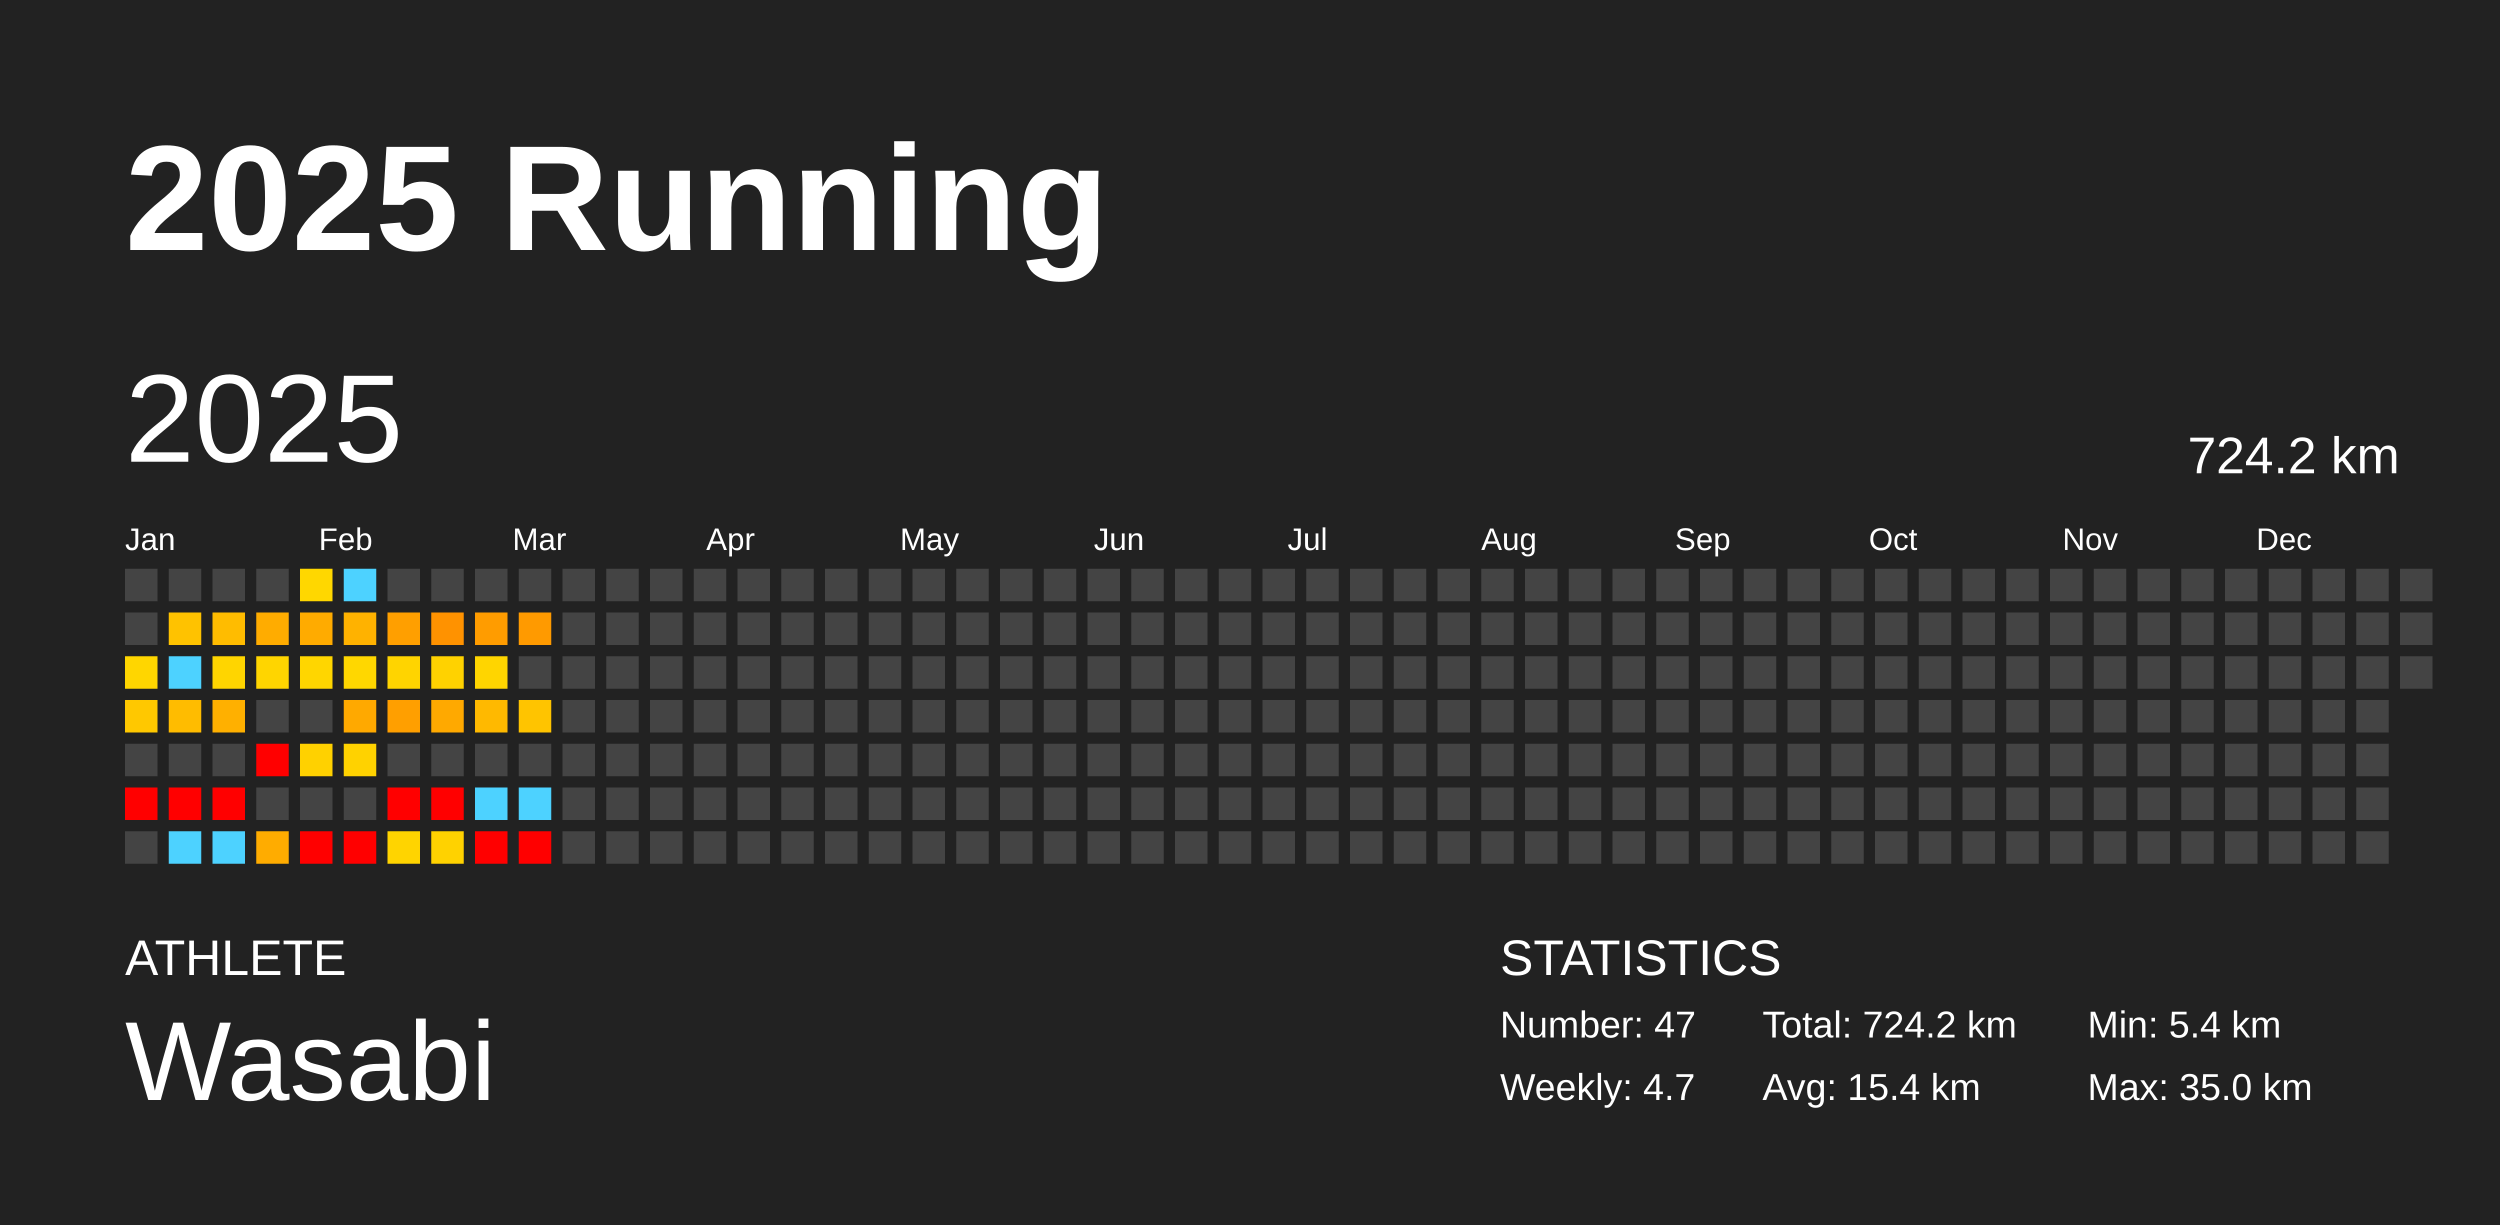
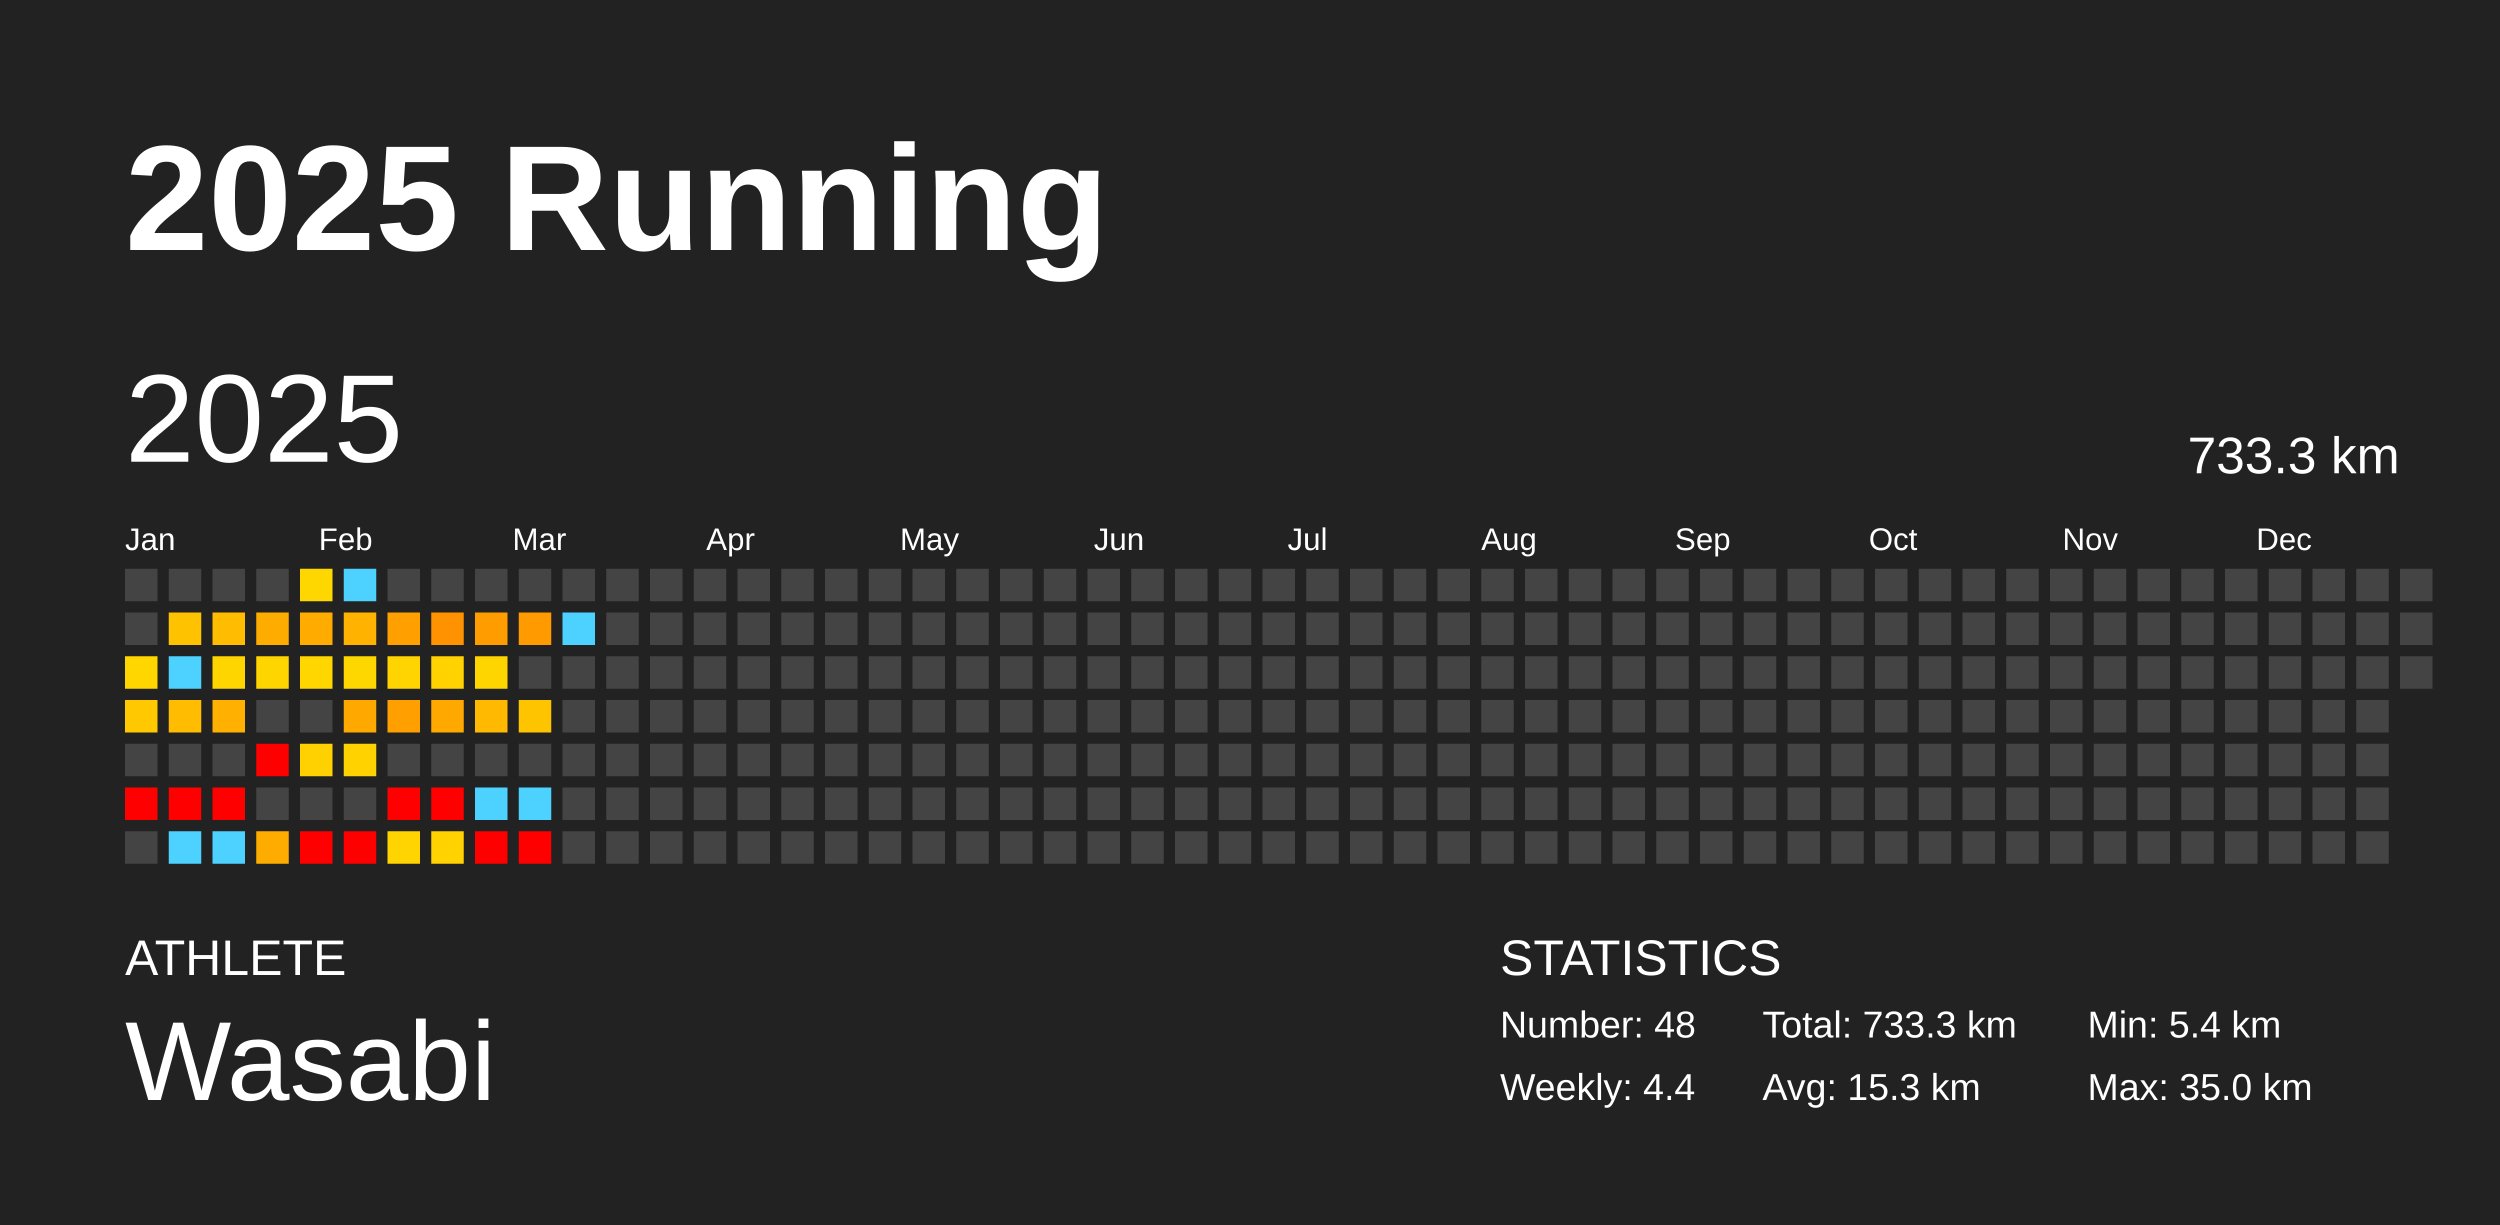
<svg xmlns="http://www.w3.org/2000/svg" baseProfile="full" height="98mm" version="1.1" viewBox="0,0,200,98" width="200mm">
  <defs />
  <rect fill="#222222" height="98" width="200" x="0" y="0" />
  <text fill="#FFFFFF" style="font-size:12px; font-family:Arial; font-weight:bold;" x="10" y="20">2025 Running</text>
  <text fill="#FFFFFF" style="font-size:4px; font-family:Arial" x="10" y="78">ATHLETE</text>
  <text fill="#FFFFFF" style="font-size:9px; font-family:Arial" x="10" y="88">Wasabi</text>
  <text fill="#FFFFFF" style="font-size:4px; font-family:Arial" x="120" y="78">STATISTICS</text>
-   <text fill="#FFFFFF" style="font-size:3px; font-family:Arial" x="120" y="83">Number: 47</text>
-   <text fill="#FFFFFF" style="font-size:3px; font-family:Arial" x="120" y="88">Weekly: 4.7</text>
-   <text fill="#FFFFFF" style="font-size:3px; font-family:Arial" x="141" y="83">Total: 724.2 km</text>
-   <text fill="#FFFFFF" style="font-size:3px; font-family:Arial" x="141" y="88">Avg: 15.4 km</text>
+   <text fill="#FFFFFF" style="font-size:3px; font-family:Arial" x="120" y="83">Number: 48</text>
+   <text fill="#FFFFFF" style="font-size:3px; font-family:Arial" x="120" y="88">Weekly: 4.4</text>
+   <text fill="#FFFFFF" style="font-size:3px; font-family:Arial" x="141" y="83">Total: 733.3 km</text>
+   <text fill="#FFFFFF" style="font-size:3px; font-family:Arial" x="141" y="88">Avg: 15.3 km</text>
  <text fill="#FFFFFF" style="font-size:3px; font-family:Arial" x="167" y="83">Min: 5.4 km</text>
  <text fill="#FFFFFF" style="font-size:3px; font-family:Arial" x="167" y="88">Max: 35.0 km</text>
  <text dominant-baseline="hanging" fill="#FFFFFF" style="font-size:10.0px; font-family:Arial;" x="10" y="30">2025</text>
-   <text dominant-baseline="hanging" fill="#FFFFFF" style="font-size:4.125px; font-family:Arial;" x="175" y="35">724.2 km</text>
+   <text dominant-baseline="hanging" fill="#FFFFFF" style="font-size:4.125px; font-family:Arial;" x="175" y="35">733.3 km</text>
  <text fill="#FFFFFF" style="font-size:2.5px; font-family:Arial" x="10.0" y="44">Jan</text>
  <text fill="#FFFFFF" style="font-size:2.5px; font-family:Arial" x="25.5" y="44">Feb</text>
  <text fill="#FFFFFF" style="font-size:2.5px; font-family:Arial" x="41.0" y="44">Mar</text>
  <text fill="#FFFFFF" style="font-size:2.5px; font-family:Arial" x="56.5" y="44">Apr</text>
  <text fill="#FFFFFF" style="font-size:2.5px; font-family:Arial" x="72.0" y="44">May</text>
  <text fill="#FFFFFF" style="font-size:2.5px; font-family:Arial" x="87.5" y="44">Jun</text>
  <text fill="#FFFFFF" style="font-size:2.5px; font-family:Arial" x="103.0" y="44">Jul</text>
  <text fill="#FFFFFF" style="font-size:2.5px; font-family:Arial" x="118.5" y="44">Aug</text>
  <text fill="#FFFFFF" style="font-size:2.5px; font-family:Arial" x="134.0" y="44">Sep</text>
  <text fill="#FFFFFF" style="font-size:2.5px; font-family:Arial" x="149.5" y="44">Oct</text>
  <text fill="#FFFFFF" style="font-size:2.5px; font-family:Arial" x="165.0" y="44">Nov</text>
  <text fill="#FFFFFF" style="font-size:2.5px; font-family:Arial" x="180.5" y="44">Dec</text>
  <rect fill="#444444" height="2.6" width="2.6" x="10.0" y="45.5" />
  <rect fill="#444444" height="2.6" width="2.6" x="10.0" y="49.0" />
  <rect fill="#ffd600" height="2.6" width="2.6" x="10.0" y="52.5" />
  <rect fill="#ffc800" height="2.6" width="2.6" x="10.0" y="56.0" />
  <rect fill="#444444" height="2.6" width="2.6" x="10.0" y="59.5" />
  <rect fill="red" height="2.6" width="2.6" x="10.0" y="63.0" />
  <rect fill="#444444" height="2.6" width="2.6" x="10.0" y="66.5" />
  <rect fill="#444444" height="2.6" width="2.6" x="13.5" y="45.5" />
  <rect fill="#ffc200" height="2.6" width="2.6" x="13.5" y="49.0" />
  <rect fill="#4dd2ff" height="2.6" width="2.6" x="13.5" y="52.5" />
  <rect fill="#ffbc00" height="2.6" width="2.6" x="13.5" y="56.0" />
  <rect fill="#444444" height="2.6" width="2.6" x="13.5" y="59.5" />
  <rect fill="red" height="2.6" width="2.6" x="13.5" y="63.0" />
  <rect fill="#4dd2ff" height="2.6" width="2.6" x="13.5" y="66.5" />
  <rect fill="#444444" height="2.6" width="2.6" x="17.0" y="45.5" />
  <rect fill="#ffbc00" height="2.6" width="2.6" x="17.0" y="49.0" />
  <rect fill="#ffd500" height="2.6" width="2.6" x="17.0" y="52.5" />
  <rect fill="#ffb000" height="2.6" width="2.6" x="17.0" y="56.0" />
  <rect fill="#444444" height="2.6" width="2.6" x="17.0" y="59.5" />
  <rect fill="red" height="2.6" width="2.6" x="17.0" y="63.0" />
  <rect fill="#4dd2ff" height="2.6" width="2.6" x="17.0" y="66.5" />
  <rect fill="#444444" height="2.6" width="2.6" x="20.5" y="45.5" />
  <rect fill="#ffac00" height="2.6" width="2.6" x="20.5" y="49.0" />
  <rect fill="#ffd500" height="2.6" width="2.6" x="20.5" y="52.5" />
  <rect fill="#444444" height="2.6" width="2.6" x="20.5" y="56.0" />
  <rect fill="red" height="2.6" width="2.6" x="20.5" y="59.5" />
  <rect fill="#444444" height="2.6" width="2.6" x="20.5" y="63.0" />
  <rect fill="#ffac00" height="2.6" width="2.6" x="20.5" y="66.5" />
  <rect fill="#ffd700" height="2.6" width="2.6" x="24.0" y="45.5" />
  <rect fill="#ffab00" height="2.6" width="2.6" x="24.0" y="49.0" />
  <rect fill="#ffd600" height="2.6" width="2.6" x="24.0" y="52.5" />
  <rect fill="#444444" height="2.6" width="2.6" x="24.0" y="56.0" />
  <rect fill="#ffd100" height="2.6" width="2.6" x="24.0" y="59.5" />
  <rect fill="#444444" height="2.6" width="2.6" x="24.0" y="63.0" />
  <rect fill="red" height="2.6" width="2.6" x="24.0" y="66.5" />
  <rect fill="#4dd2ff" height="2.6" width="2.6" x="27.5" y="45.5" />
  <rect fill="#ffb200" height="2.6" width="2.6" x="27.5" y="49.0" />
  <rect fill="#ffd700" height="2.6" width="2.6" x="27.5" y="52.5" />
  <rect fill="#ffa900" height="2.6" width="2.6" x="27.5" y="56.0" />
  <rect fill="#ffd200" height="2.6" width="2.6" x="27.5" y="59.5" />
  <rect fill="#444444" height="2.6" width="2.6" x="27.5" y="63.0" />
  <rect fill="red" height="2.6" width="2.6" x="27.5" y="66.5" />
  <rect fill="#444444" height="2.6" width="2.6" x="31.0" y="45.5" />
  <rect fill="#ff9f00" height="2.6" width="2.6" x="31.0" y="49.0" />
  <rect fill="#ffd400" height="2.6" width="2.6" x="31.0" y="52.5" />
  <rect fill="#ff9f00" height="2.6" width="2.6" x="31.0" y="56.0" />
  <rect fill="#444444" height="2.6" width="2.6" x="31.0" y="59.5" />
  <rect fill="red" height="2.6" width="2.6" x="31.0" y="63.0" />
  <rect fill="#ffd400" height="2.6" width="2.6" x="31.0" y="66.5" />
  <rect fill="#444444" height="2.6" width="2.6" x="34.5" y="45.5" />
  <rect fill="#ff9200" height="2.6" width="2.6" x="34.5" y="49.0" />
  <rect fill="#ffd200" height="2.6" width="2.6" x="34.5" y="52.5" />
  <rect fill="#ffa900" height="2.6" width="2.6" x="34.5" y="56.0" />
  <rect fill="#444444" height="2.6" width="2.6" x="34.5" y="59.5" />
  <rect fill="red" height="2.6" width="2.6" x="34.5" y="63.0" />
  <rect fill="#ffd200" height="2.6" width="2.6" x="34.5" y="66.5" />
  <rect fill="#444444" height="2.6" width="2.6" x="38.0" y="45.5" />
  <rect fill="#ff9c00" height="2.6" width="2.6" x="38.0" y="49.0" />
  <rect fill="#ffd500" height="2.6" width="2.6" x="38.0" y="52.5" />
  <rect fill="#ffb900" height="2.6" width="2.6" x="38.0" y="56.0" />
  <rect fill="#444444" height="2.6" width="2.6" x="38.0" y="59.5" />
  <rect fill="#4dd2ff" height="2.6" width="2.6" x="38.0" y="63.0" />
  <rect fill="red" height="2.6" width="2.6" x="38.0" y="66.5" />
  <rect fill="#444444" height="2.6" width="2.6" x="41.5" y="45.5" />
  <rect fill="#ff9a00" height="2.6" width="2.6" x="41.5" y="49.0" />
  <rect fill="#444444" height="2.6" width="2.6" x="41.5" y="52.5" />
  <rect fill="#ffc400" height="2.6" width="2.6" x="41.5" y="56.0" />
  <rect fill="#444444" height="2.6" width="2.6" x="41.5" y="59.5" />
  <rect fill="#4dd2ff" height="2.6" width="2.6" x="41.5" y="63.0" />
  <rect fill="red" height="2.6" width="2.6" x="41.5" y="66.5" />
  <rect fill="#444444" height="2.6" width="2.6" x="45.0" y="45.5" />
-   <rect fill="#444444" height="2.6" width="2.6" x="45.0" y="49.0" />
+   <rect fill="#4dd2ff" height="2.6" width="2.6" x="45.0" y="49.0" />
  <rect fill="#444444" height="2.6" width="2.6" x="45.0" y="52.5" />
  <rect fill="#444444" height="2.6" width="2.6" x="45.0" y="56.0" />
  <rect fill="#444444" height="2.6" width="2.6" x="45.0" y="59.5" />
  <rect fill="#444444" height="2.6" width="2.6" x="45.0" y="63.0" />
  <rect fill="#444444" height="2.6" width="2.6" x="45.0" y="66.5" />
  <rect fill="#444444" height="2.6" width="2.6" x="48.5" y="45.5" />
  <rect fill="#444444" height="2.6" width="2.6" x="48.5" y="49.0" />
  <rect fill="#444444" height="2.6" width="2.6" x="48.5" y="52.5" />
  <rect fill="#444444" height="2.6" width="2.6" x="48.5" y="56.0" />
  <rect fill="#444444" height="2.6" width="2.6" x="48.5" y="59.5" />
  <rect fill="#444444" height="2.6" width="2.6" x="48.5" y="63.0" />
  <rect fill="#444444" height="2.6" width="2.6" x="48.5" y="66.5" />
  <rect fill="#444444" height="2.6" width="2.6" x="52.0" y="45.5" />
  <rect fill="#444444" height="2.6" width="2.6" x="52.0" y="49.0" />
  <rect fill="#444444" height="2.6" width="2.6" x="52.0" y="52.5" />
  <rect fill="#444444" height="2.6" width="2.6" x="52.0" y="56.0" />
  <rect fill="#444444" height="2.6" width="2.6" x="52.0" y="59.5" />
  <rect fill="#444444" height="2.6" width="2.6" x="52.0" y="63.0" />
  <rect fill="#444444" height="2.6" width="2.6" x="52.0" y="66.5" />
  <rect fill="#444444" height="2.6" width="2.6" x="55.5" y="45.5" />
  <rect fill="#444444" height="2.6" width="2.6" x="55.5" y="49.0" />
  <rect fill="#444444" height="2.6" width="2.6" x="55.5" y="52.5" />
  <rect fill="#444444" height="2.6" width="2.6" x="55.5" y="56.0" />
  <rect fill="#444444" height="2.6" width="2.6" x="55.5" y="59.5" />
  <rect fill="#444444" height="2.6" width="2.6" x="55.5" y="63.0" />
  <rect fill="#444444" height="2.6" width="2.6" x="55.5" y="66.5" />
  <rect fill="#444444" height="2.6" width="2.6" x="59.0" y="45.5" />
  <rect fill="#444444" height="2.6" width="2.6" x="59.0" y="49.0" />
  <rect fill="#444444" height="2.6" width="2.6" x="59.0" y="52.5" />
  <rect fill="#444444" height="2.6" width="2.6" x="59.0" y="56.0" />
  <rect fill="#444444" height="2.6" width="2.6" x="59.0" y="59.5" />
  <rect fill="#444444" height="2.6" width="2.6" x="59.0" y="63.0" />
  <rect fill="#444444" height="2.6" width="2.6" x="59.0" y="66.5" />
  <rect fill="#444444" height="2.6" width="2.6" x="62.5" y="45.5" />
  <rect fill="#444444" height="2.6" width="2.6" x="62.5" y="49.0" />
  <rect fill="#444444" height="2.6" width="2.6" x="62.5" y="52.5" />
  <rect fill="#444444" height="2.6" width="2.6" x="62.5" y="56.0" />
  <rect fill="#444444" height="2.6" width="2.6" x="62.5" y="59.5" />
  <rect fill="#444444" height="2.6" width="2.6" x="62.5" y="63.0" />
  <rect fill="#444444" height="2.6" width="2.6" x="62.5" y="66.5" />
  <rect fill="#444444" height="2.6" width="2.6" x="66.0" y="45.5" />
  <rect fill="#444444" height="2.6" width="2.6" x="66.0" y="49.0" />
  <rect fill="#444444" height="2.6" width="2.6" x="66.0" y="52.5" />
  <rect fill="#444444" height="2.6" width="2.6" x="66.0" y="56.0" />
  <rect fill="#444444" height="2.6" width="2.6" x="66.0" y="59.5" />
  <rect fill="#444444" height="2.6" width="2.6" x="66.0" y="63.0" />
  <rect fill="#444444" height="2.6" width="2.6" x="66.0" y="66.5" />
  <rect fill="#444444" height="2.6" width="2.6" x="69.5" y="45.5" />
  <rect fill="#444444" height="2.6" width="2.6" x="69.5" y="49.0" />
  <rect fill="#444444" height="2.6" width="2.6" x="69.5" y="52.5" />
  <rect fill="#444444" height="2.6" width="2.6" x="69.5" y="56.0" />
  <rect fill="#444444" height="2.6" width="2.6" x="69.5" y="59.5" />
  <rect fill="#444444" height="2.6" width="2.6" x="69.5" y="63.0" />
  <rect fill="#444444" height="2.6" width="2.6" x="69.5" y="66.5" />
  <rect fill="#444444" height="2.6" width="2.6" x="73.0" y="45.5" />
  <rect fill="#444444" height="2.6" width="2.6" x="73.0" y="49.0" />
  <rect fill="#444444" height="2.6" width="2.6" x="73.0" y="52.5" />
  <rect fill="#444444" height="2.6" width="2.6" x="73.0" y="56.0" />
  <rect fill="#444444" height="2.6" width="2.6" x="73.0" y="59.5" />
  <rect fill="#444444" height="2.6" width="2.6" x="73.0" y="63.0" />
  <rect fill="#444444" height="2.6" width="2.6" x="73.0" y="66.5" />
  <rect fill="#444444" height="2.6" width="2.6" x="76.5" y="45.5" />
  <rect fill="#444444" height="2.6" width="2.6" x="76.5" y="49.0" />
  <rect fill="#444444" height="2.6" width="2.6" x="76.5" y="52.5" />
  <rect fill="#444444" height="2.6" width="2.6" x="76.5" y="56.0" />
  <rect fill="#444444" height="2.6" width="2.6" x="76.5" y="59.5" />
  <rect fill="#444444" height="2.6" width="2.6" x="76.5" y="63.0" />
  <rect fill="#444444" height="2.6" width="2.6" x="76.5" y="66.5" />
  <rect fill="#444444" height="2.6" width="2.6" x="80.0" y="45.5" />
  <rect fill="#444444" height="2.6" width="2.6" x="80.0" y="49.0" />
  <rect fill="#444444" height="2.6" width="2.6" x="80.0" y="52.5" />
  <rect fill="#444444" height="2.6" width="2.6" x="80.0" y="56.0" />
  <rect fill="#444444" height="2.6" width="2.6" x="80.0" y="59.5" />
  <rect fill="#444444" height="2.6" width="2.6" x="80.0" y="63.0" />
  <rect fill="#444444" height="2.6" width="2.6" x="80.0" y="66.5" />
  <rect fill="#444444" height="2.6" width="2.6" x="83.5" y="45.5" />
  <rect fill="#444444" height="2.6" width="2.6" x="83.5" y="49.0" />
  <rect fill="#444444" height="2.6" width="2.6" x="83.5" y="52.5" />
  <rect fill="#444444" height="2.6" width="2.6" x="83.5" y="56.0" />
  <rect fill="#444444" height="2.6" width="2.6" x="83.5" y="59.5" />
  <rect fill="#444444" height="2.6" width="2.6" x="83.5" y="63.0" />
  <rect fill="#444444" height="2.6" width="2.6" x="83.5" y="66.5" />
  <rect fill="#444444" height="2.6" width="2.6" x="87.0" y="45.5" />
  <rect fill="#444444" height="2.6" width="2.6" x="87.0" y="49.0" />
  <rect fill="#444444" height="2.6" width="2.6" x="87.0" y="52.5" />
  <rect fill="#444444" height="2.6" width="2.6" x="87.0" y="56.0" />
  <rect fill="#444444" height="2.6" width="2.6" x="87.0" y="59.5" />
  <rect fill="#444444" height="2.6" width="2.6" x="87.0" y="63.0" />
  <rect fill="#444444" height="2.6" width="2.6" x="87.0" y="66.5" />
  <rect fill="#444444" height="2.6" width="2.6" x="90.5" y="45.5" />
  <rect fill="#444444" height="2.6" width="2.6" x="90.5" y="49.0" />
  <rect fill="#444444" height="2.6" width="2.6" x="90.5" y="52.5" />
  <rect fill="#444444" height="2.6" width="2.6" x="90.5" y="56.0" />
  <rect fill="#444444" height="2.6" width="2.6" x="90.5" y="59.5" />
  <rect fill="#444444" height="2.6" width="2.6" x="90.5" y="63.0" />
  <rect fill="#444444" height="2.6" width="2.6" x="90.5" y="66.5" />
  <rect fill="#444444" height="2.6" width="2.6" x="94.0" y="45.5" />
  <rect fill="#444444" height="2.6" width="2.6" x="94.0" y="49.0" />
  <rect fill="#444444" height="2.6" width="2.6" x="94.0" y="52.5" />
  <rect fill="#444444" height="2.6" width="2.6" x="94.0" y="56.0" />
  <rect fill="#444444" height="2.6" width="2.6" x="94.0" y="59.5" />
  <rect fill="#444444" height="2.6" width="2.6" x="94.0" y="63.0" />
  <rect fill="#444444" height="2.6" width="2.6" x="94.0" y="66.5" />
  <rect fill="#444444" height="2.6" width="2.6" x="97.5" y="45.5" />
  <rect fill="#444444" height="2.6" width="2.6" x="97.5" y="49.0" />
  <rect fill="#444444" height="2.6" width="2.6" x="97.5" y="52.5" />
  <rect fill="#444444" height="2.6" width="2.6" x="97.5" y="56.0" />
  <rect fill="#444444" height="2.6" width="2.6" x="97.5" y="59.5" />
  <rect fill="#444444" height="2.6" width="2.6" x="97.5" y="63.0" />
  <rect fill="#444444" height="2.6" width="2.6" x="97.5" y="66.5" />
  <rect fill="#444444" height="2.6" width="2.6" x="101.0" y="45.5" />
  <rect fill="#444444" height="2.6" width="2.6" x="101.0" y="49.0" />
  <rect fill="#444444" height="2.6" width="2.6" x="101.0" y="52.5" />
  <rect fill="#444444" height="2.6" width="2.6" x="101.0" y="56.0" />
  <rect fill="#444444" height="2.6" width="2.6" x="101.0" y="59.5" />
  <rect fill="#444444" height="2.6" width="2.6" x="101.0" y="63.0" />
  <rect fill="#444444" height="2.6" width="2.6" x="101.0" y="66.5" />
  <rect fill="#444444" height="2.6" width="2.6" x="104.5" y="45.5" />
  <rect fill="#444444" height="2.6" width="2.6" x="104.5" y="49.0" />
  <rect fill="#444444" height="2.6" width="2.6" x="104.5" y="52.5" />
  <rect fill="#444444" height="2.6" width="2.6" x="104.5" y="56.0" />
  <rect fill="#444444" height="2.6" width="2.6" x="104.5" y="59.5" />
  <rect fill="#444444" height="2.6" width="2.6" x="104.5" y="63.0" />
  <rect fill="#444444" height="2.6" width="2.6" x="104.5" y="66.5" />
  <rect fill="#444444" height="2.6" width="2.6" x="108.0" y="45.5" />
  <rect fill="#444444" height="2.6" width="2.6" x="108.0" y="49.0" />
  <rect fill="#444444" height="2.6" width="2.6" x="108.0" y="52.5" />
  <rect fill="#444444" height="2.6" width="2.6" x="108.0" y="56.0" />
  <rect fill="#444444" height="2.6" width="2.6" x="108.0" y="59.5" />
  <rect fill="#444444" height="2.6" width="2.6" x="108.0" y="63.0" />
  <rect fill="#444444" height="2.6" width="2.6" x="108.0" y="66.5" />
  <rect fill="#444444" height="2.6" width="2.6" x="111.5" y="45.5" />
  <rect fill="#444444" height="2.6" width="2.6" x="111.5" y="49.0" />
  <rect fill="#444444" height="2.6" width="2.6" x="111.5" y="52.5" />
  <rect fill="#444444" height="2.6" width="2.6" x="111.5" y="56.0" />
  <rect fill="#444444" height="2.6" width="2.6" x="111.5" y="59.5" />
  <rect fill="#444444" height="2.6" width="2.6" x="111.5" y="63.0" />
  <rect fill="#444444" height="2.6" width="2.6" x="111.5" y="66.5" />
  <rect fill="#444444" height="2.6" width="2.6" x="115.0" y="45.5" />
  <rect fill="#444444" height="2.6" width="2.6" x="115.0" y="49.0" />
  <rect fill="#444444" height="2.6" width="2.6" x="115.0" y="52.5" />
  <rect fill="#444444" height="2.6" width="2.6" x="115.0" y="56.0" />
  <rect fill="#444444" height="2.6" width="2.6" x="115.0" y="59.5" />
  <rect fill="#444444" height="2.6" width="2.6" x="115.0" y="63.0" />
  <rect fill="#444444" height="2.6" width="2.6" x="115.0" y="66.5" />
  <rect fill="#444444" height="2.6" width="2.6" x="118.5" y="45.5" />
  <rect fill="#444444" height="2.6" width="2.6" x="118.5" y="49.0" />
  <rect fill="#444444" height="2.6" width="2.6" x="118.5" y="52.5" />
  <rect fill="#444444" height="2.6" width="2.6" x="118.5" y="56.0" />
  <rect fill="#444444" height="2.6" width="2.6" x="118.5" y="59.5" />
  <rect fill="#444444" height="2.6" width="2.6" x="118.5" y="63.0" />
  <rect fill="#444444" height="2.6" width="2.6" x="118.5" y="66.5" />
  <rect fill="#444444" height="2.6" width="2.6" x="122.0" y="45.5" />
  <rect fill="#444444" height="2.6" width="2.6" x="122.0" y="49.0" />
  <rect fill="#444444" height="2.6" width="2.6" x="122.0" y="52.5" />
  <rect fill="#444444" height="2.6" width="2.6" x="122.0" y="56.0" />
  <rect fill="#444444" height="2.6" width="2.6" x="122.0" y="59.5" />
  <rect fill="#444444" height="2.6" width="2.6" x="122.0" y="63.0" />
  <rect fill="#444444" height="2.6" width="2.6" x="122.0" y="66.5" />
  <rect fill="#444444" height="2.6" width="2.6" x="125.5" y="45.5" />
  <rect fill="#444444" height="2.6" width="2.6" x="125.5" y="49.0" />
  <rect fill="#444444" height="2.6" width="2.6" x="125.5" y="52.5" />
  <rect fill="#444444" height="2.6" width="2.6" x="125.5" y="56.0" />
  <rect fill="#444444" height="2.6" width="2.6" x="125.5" y="59.5" />
  <rect fill="#444444" height="2.6" width="2.6" x="125.5" y="63.0" />
  <rect fill="#444444" height="2.6" width="2.6" x="125.5" y="66.5" />
  <rect fill="#444444" height="2.6" width="2.6" x="129.0" y="45.5" />
  <rect fill="#444444" height="2.6" width="2.6" x="129.0" y="49.0" />
  <rect fill="#444444" height="2.6" width="2.6" x="129.0" y="52.5" />
  <rect fill="#444444" height="2.6" width="2.6" x="129.0" y="56.0" />
  <rect fill="#444444" height="2.6" width="2.6" x="129.0" y="59.5" />
  <rect fill="#444444" height="2.6" width="2.6" x="129.0" y="63.0" />
  <rect fill="#444444" height="2.6" width="2.6" x="129.0" y="66.5" />
  <rect fill="#444444" height="2.6" width="2.6" x="132.5" y="45.5" />
  <rect fill="#444444" height="2.6" width="2.6" x="132.5" y="49.0" />
  <rect fill="#444444" height="2.6" width="2.6" x="132.5" y="52.5" />
  <rect fill="#444444" height="2.6" width="2.6" x="132.5" y="56.0" />
  <rect fill="#444444" height="2.6" width="2.6" x="132.5" y="59.5" />
  <rect fill="#444444" height="2.6" width="2.6" x="132.5" y="63.0" />
  <rect fill="#444444" height="2.6" width="2.6" x="132.5" y="66.5" />
  <rect fill="#444444" height="2.6" width="2.6" x="136.0" y="45.5" />
  <rect fill="#444444" height="2.6" width="2.6" x="136.0" y="49.0" />
  <rect fill="#444444" height="2.6" width="2.6" x="136.0" y="52.5" />
  <rect fill="#444444" height="2.6" width="2.6" x="136.0" y="56.0" />
  <rect fill="#444444" height="2.6" width="2.6" x="136.0" y="59.5" />
  <rect fill="#444444" height="2.6" width="2.6" x="136.0" y="63.0" />
  <rect fill="#444444" height="2.6" width="2.6" x="136.0" y="66.5" />
  <rect fill="#444444" height="2.6" width="2.6" x="139.5" y="45.5" />
  <rect fill="#444444" height="2.6" width="2.6" x="139.5" y="49.0" />
  <rect fill="#444444" height="2.6" width="2.6" x="139.5" y="52.5" />
  <rect fill="#444444" height="2.6" width="2.6" x="139.5" y="56.0" />
  <rect fill="#444444" height="2.6" width="2.6" x="139.5" y="59.5" />
  <rect fill="#444444" height="2.6" width="2.6" x="139.5" y="63.0" />
  <rect fill="#444444" height="2.6" width="2.6" x="139.5" y="66.5" />
  <rect fill="#444444" height="2.6" width="2.6" x="143.0" y="45.5" />
  <rect fill="#444444" height="2.6" width="2.6" x="143.0" y="49.0" />
  <rect fill="#444444" height="2.6" width="2.6" x="143.0" y="52.5" />
  <rect fill="#444444" height="2.6" width="2.6" x="143.0" y="56.0" />
  <rect fill="#444444" height="2.6" width="2.6" x="143.0" y="59.5" />
  <rect fill="#444444" height="2.6" width="2.6" x="143.0" y="63.0" />
  <rect fill="#444444" height="2.6" width="2.6" x="143.0" y="66.5" />
  <rect fill="#444444" height="2.6" width="2.6" x="146.5" y="45.5" />
  <rect fill="#444444" height="2.6" width="2.6" x="146.5" y="49.0" />
  <rect fill="#444444" height="2.6" width="2.6" x="146.5" y="52.5" />
  <rect fill="#444444" height="2.6" width="2.6" x="146.5" y="56.0" />
  <rect fill="#444444" height="2.6" width="2.6" x="146.5" y="59.5" />
  <rect fill="#444444" height="2.6" width="2.6" x="146.5" y="63.0" />
  <rect fill="#444444" height="2.6" width="2.6" x="146.5" y="66.5" />
  <rect fill="#444444" height="2.6" width="2.6" x="150.0" y="45.5" />
  <rect fill="#444444" height="2.6" width="2.6" x="150.0" y="49.0" />
  <rect fill="#444444" height="2.6" width="2.6" x="150.0" y="52.5" />
  <rect fill="#444444" height="2.6" width="2.6" x="150.0" y="56.0" />
  <rect fill="#444444" height="2.6" width="2.6" x="150.0" y="59.5" />
  <rect fill="#444444" height="2.6" width="2.6" x="150.0" y="63.0" />
  <rect fill="#444444" height="2.6" width="2.6" x="150.0" y="66.5" />
  <rect fill="#444444" height="2.6" width="2.6" x="153.5" y="45.5" />
  <rect fill="#444444" height="2.6" width="2.6" x="153.5" y="49.0" />
  <rect fill="#444444" height="2.6" width="2.6" x="153.5" y="52.5" />
  <rect fill="#444444" height="2.6" width="2.6" x="153.5" y="56.0" />
  <rect fill="#444444" height="2.6" width="2.6" x="153.5" y="59.5" />
  <rect fill="#444444" height="2.6" width="2.6" x="153.5" y="63.0" />
  <rect fill="#444444" height="2.6" width="2.6" x="153.5" y="66.5" />
  <rect fill="#444444" height="2.6" width="2.6" x="157.0" y="45.5" />
  <rect fill="#444444" height="2.6" width="2.6" x="157.0" y="49.0" />
  <rect fill="#444444" height="2.6" width="2.6" x="157.0" y="52.5" />
  <rect fill="#444444" height="2.6" width="2.6" x="157.0" y="56.0" />
  <rect fill="#444444" height="2.6" width="2.6" x="157.0" y="59.5" />
  <rect fill="#444444" height="2.6" width="2.6" x="157.0" y="63.0" />
  <rect fill="#444444" height="2.6" width="2.6" x="157.0" y="66.5" />
  <rect fill="#444444" height="2.6" width="2.6" x="160.5" y="45.5" />
  <rect fill="#444444" height="2.6" width="2.6" x="160.5" y="49.0" />
  <rect fill="#444444" height="2.6" width="2.6" x="160.5" y="52.5" />
  <rect fill="#444444" height="2.6" width="2.6" x="160.5" y="56.0" />
  <rect fill="#444444" height="2.6" width="2.6" x="160.5" y="59.5" />
  <rect fill="#444444" height="2.6" width="2.6" x="160.5" y="63.0" />
  <rect fill="#444444" height="2.6" width="2.6" x="160.5" y="66.5" />
  <rect fill="#444444" height="2.6" width="2.6" x="164.0" y="45.5" />
  <rect fill="#444444" height="2.6" width="2.6" x="164.0" y="49.0" />
  <rect fill="#444444" height="2.6" width="2.6" x="164.0" y="52.5" />
  <rect fill="#444444" height="2.6" width="2.6" x="164.0" y="56.0" />
  <rect fill="#444444" height="2.6" width="2.6" x="164.0" y="59.5" />
  <rect fill="#444444" height="2.6" width="2.6" x="164.0" y="63.0" />
  <rect fill="#444444" height="2.6" width="2.6" x="164.0" y="66.5" />
  <rect fill="#444444" height="2.6" width="2.6" x="167.5" y="45.5" />
  <rect fill="#444444" height="2.6" width="2.6" x="167.5" y="49.0" />
  <rect fill="#444444" height="2.6" width="2.6" x="167.5" y="52.5" />
  <rect fill="#444444" height="2.6" width="2.6" x="167.5" y="56.0" />
  <rect fill="#444444" height="2.6" width="2.6" x="167.5" y="59.5" />
  <rect fill="#444444" height="2.6" width="2.6" x="167.5" y="63.0" />
  <rect fill="#444444" height="2.6" width="2.6" x="167.5" y="66.5" />
  <rect fill="#444444" height="2.6" width="2.6" x="171.0" y="45.5" />
  <rect fill="#444444" height="2.6" width="2.6" x="171.0" y="49.0" />
  <rect fill="#444444" height="2.6" width="2.6" x="171.0" y="52.5" />
  <rect fill="#444444" height="2.6" width="2.6" x="171.0" y="56.0" />
  <rect fill="#444444" height="2.6" width="2.6" x="171.0" y="59.5" />
  <rect fill="#444444" height="2.6" width="2.6" x="171.0" y="63.0" />
  <rect fill="#444444" height="2.6" width="2.6" x="171.0" y="66.5" />
  <rect fill="#444444" height="2.6" width="2.6" x="174.5" y="45.5" />
  <rect fill="#444444" height="2.6" width="2.6" x="174.5" y="49.0" />
  <rect fill="#444444" height="2.6" width="2.6" x="174.5" y="52.5" />
  <rect fill="#444444" height="2.6" width="2.6" x="174.5" y="56.0" />
  <rect fill="#444444" height="2.6" width="2.6" x="174.5" y="59.5" />
  <rect fill="#444444" height="2.6" width="2.6" x="174.5" y="63.0" />
  <rect fill="#444444" height="2.6" width="2.6" x="174.5" y="66.5" />
  <rect fill="#444444" height="2.6" width="2.6" x="178.0" y="45.5" />
  <rect fill="#444444" height="2.6" width="2.6" x="178.0" y="49.0" />
  <rect fill="#444444" height="2.6" width="2.6" x="178.0" y="52.5" />
  <rect fill="#444444" height="2.6" width="2.6" x="178.0" y="56.0" />
  <rect fill="#444444" height="2.6" width="2.6" x="178.0" y="59.5" />
  <rect fill="#444444" height="2.6" width="2.6" x="178.0" y="63.0" />
  <rect fill="#444444" height="2.6" width="2.6" x="178.0" y="66.5" />
  <rect fill="#444444" height="2.6" width="2.6" x="181.5" y="45.5" />
  <rect fill="#444444" height="2.6" width="2.6" x="181.5" y="49.0" />
  <rect fill="#444444" height="2.6" width="2.6" x="181.5" y="52.5" />
  <rect fill="#444444" height="2.6" width="2.6" x="181.5" y="56.0" />
  <rect fill="#444444" height="2.6" width="2.6" x="181.5" y="59.5" />
  <rect fill="#444444" height="2.6" width="2.6" x="181.5" y="63.0" />
  <rect fill="#444444" height="2.6" width="2.6" x="181.5" y="66.5" />
  <rect fill="#444444" height="2.6" width="2.6" x="185.0" y="45.5" />
  <rect fill="#444444" height="2.6" width="2.6" x="185.0" y="49.0" />
  <rect fill="#444444" height="2.6" width="2.6" x="185.0" y="52.5" />
  <rect fill="#444444" height="2.6" width="2.6" x="185.0" y="56.0" />
  <rect fill="#444444" height="2.6" width="2.6" x="185.0" y="59.5" />
  <rect fill="#444444" height="2.6" width="2.6" x="185.0" y="63.0" />
  <rect fill="#444444" height="2.6" width="2.6" x="185.0" y="66.5" />
  <rect fill="#444444" height="2.6" width="2.6" x="188.5" y="45.5" />
  <rect fill="#444444" height="2.6" width="2.6" x="188.5" y="49.0" />
  <rect fill="#444444" height="2.6" width="2.6" x="188.5" y="52.5" />
  <rect fill="#444444" height="2.6" width="2.6" x="188.5" y="56.0" />
  <rect fill="#444444" height="2.6" width="2.6" x="188.5" y="59.5" />
  <rect fill="#444444" height="2.6" width="2.6" x="188.5" y="63.0" />
  <rect fill="#444444" height="2.6" width="2.6" x="188.5" y="66.5" />
  <rect fill="#444444" height="2.6" width="2.6" x="192.0" y="45.5" />
  <rect fill="#444444" height="2.6" width="2.6" x="192.0" y="49.0" />
  <rect fill="#444444" height="2.6" width="2.6" x="192.0" y="52.5" />
</svg>
